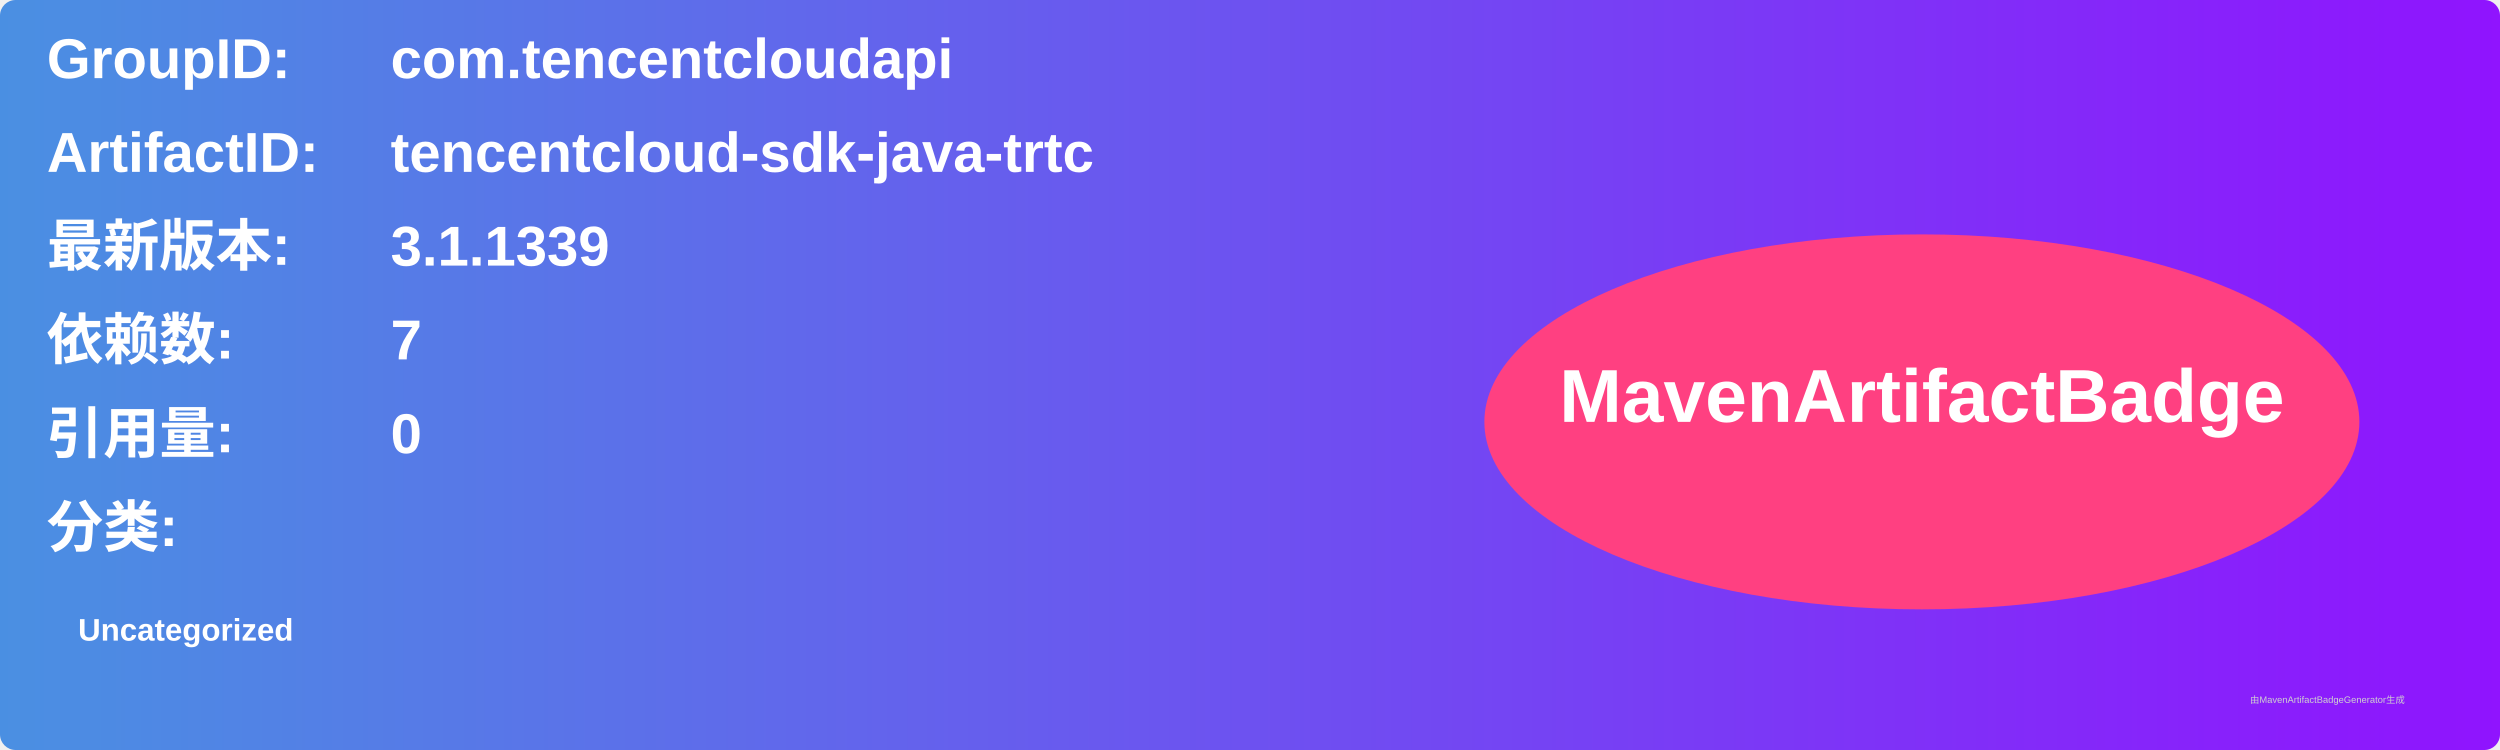
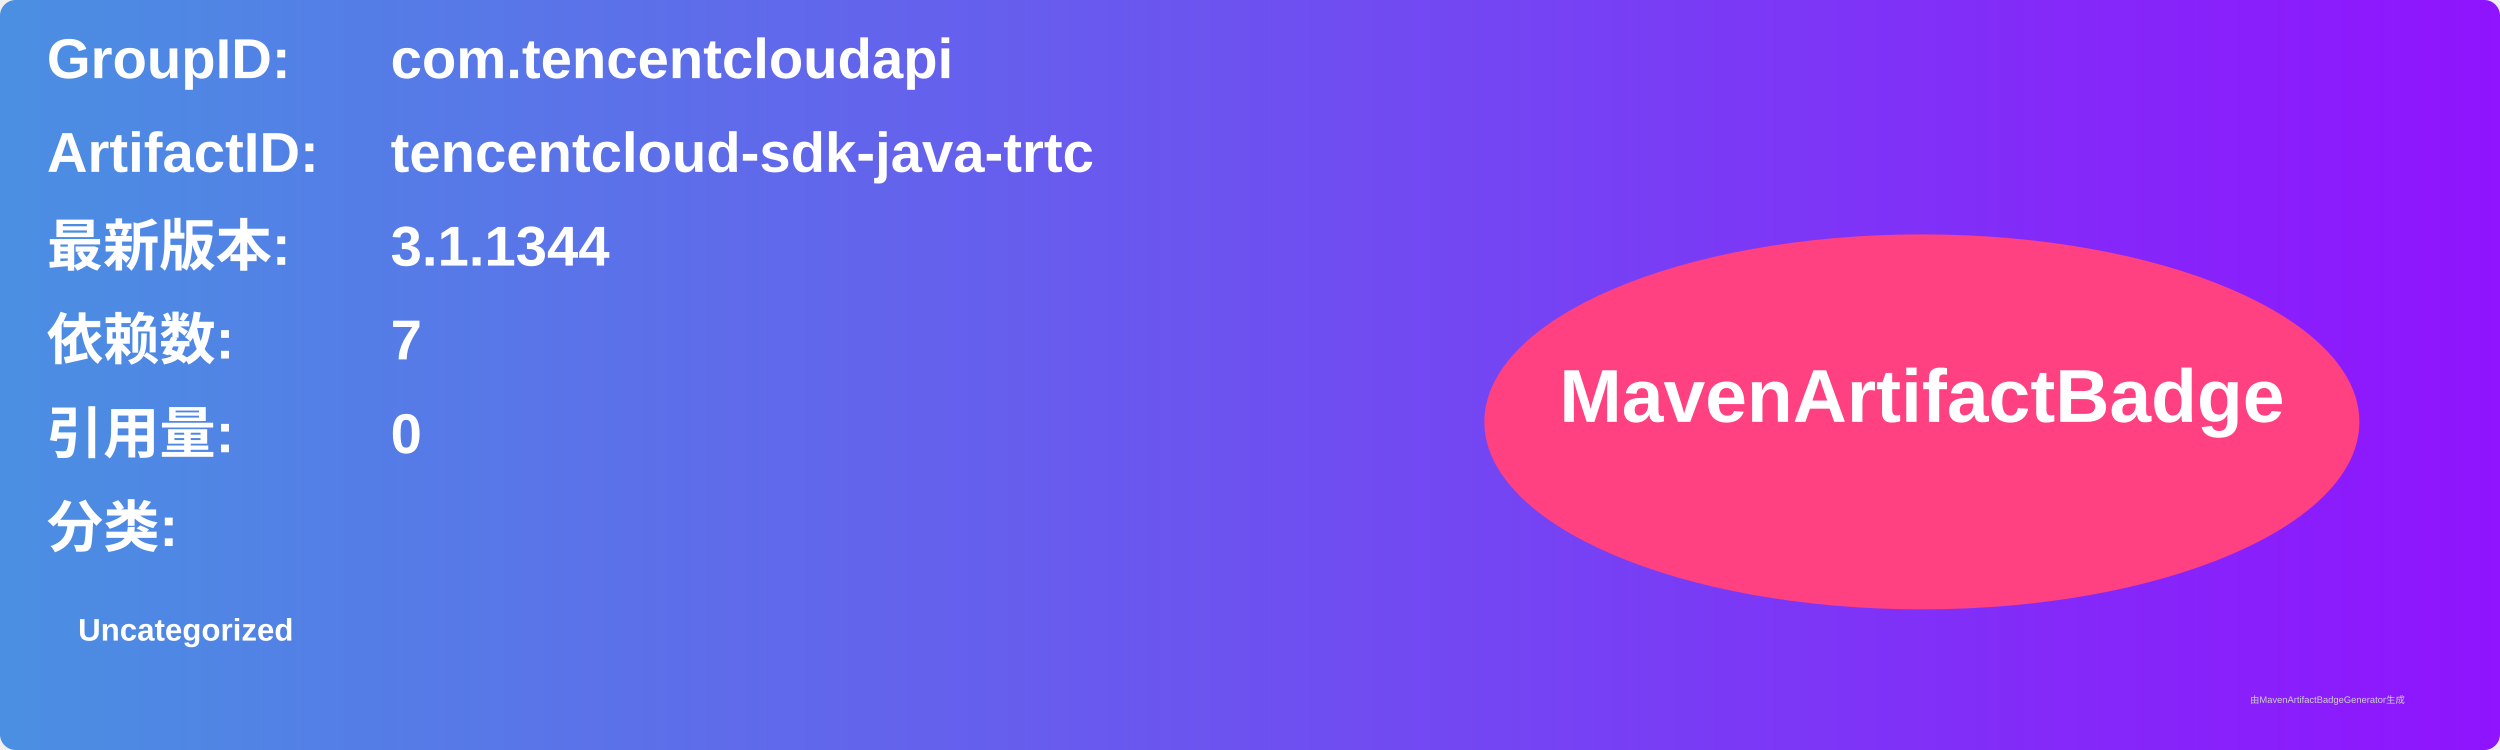
<svg xmlns="http://www.w3.org/2000/svg" width="800" height="240" viewBox="0 0 800 240">
  <linearGradient id="grad" x1="0%" y1="0%" x2="100%" y2="0%">
    <stop offset="0%" stop-color="#4a90e2" />
    <stop offset="100%" stop-color="#9013fe" />
  </linearGradient>
  <rect width="100%" height="100%" rx="5" ry="5" fill="url(#grad)" />
  <g transform="translate(15, 15)">
    <text x="0" y="10" font-family="Arial" font-size="18" fill="white" font-weight="bold" width="260">GroupID:</text>
    <text x="110" y="10" font-family="Arial" font-size="18" fill="white" font-weight="bold" width="460">com.tencentcloudapi</text>
    <text x="0" y="40" font-family="Arial" font-size="18" fill="white" font-weight="bold" width="260">ArtifactID:</text>
    <text x="110" y="40" font-family="Arial" font-size="18" fill="white" font-weight="bold" width="460">tencentcloud-sdk-java-trtc</text>
    <text x="0" y="70" font-family="Arial" font-size="18" fill="white" font-weight="bold">最新版本:</text>
    <text x="110" y="70" font-family="Arial" font-size="18" fill="white" font-weight="bold">
-       <tspan font-weight="bold">3.1.1339</tspan>
+       <tspan font-weight="bold">3.1.1344</tspan>
    </text>
    <text x="0" y="100" font-family="Arial" font-size="18" fill="white" font-weight="bold">依赖数: </text>
    <text x="110" y="100" font-family="Arial" font-size="18" fill="white">
      <tspan font-weight="bold">7</tspan>
    </text>
    <text x="0" y="130" font-family="Arial" font-size="18" fill="white" font-weight="bold">引用量: </text>
    <text x="110" y="130" font-family="Arial" font-size="18" fill="white">
      <tspan font-weight="bold">0</tspan>
    </text>
    <text x="0" y="160" font-family="Arial" font-size="18" fill="white" font-weight="bold">分类:</text>
    <text x="10" y="190" font-family="Arial" font-size="10" fill="white">
      <tspan font-weight="bold">Uncategorized</tspan>
    </text>
    <ellipse cx="600" cy="120" rx="140" ry="60" fill="#ff4081" />
    <text x="600" y="120" text-anchor="middle" font-family="Arial" font-size="24" fill="white" font-weight="bold">MavenArtifactBadge</text>
  </g>
  <text x="720" y="225" font-family="Arial" font-size="3" fill="#d0d0d0">由MavenArtifactBadgeGenerator生成</text>
</svg>
